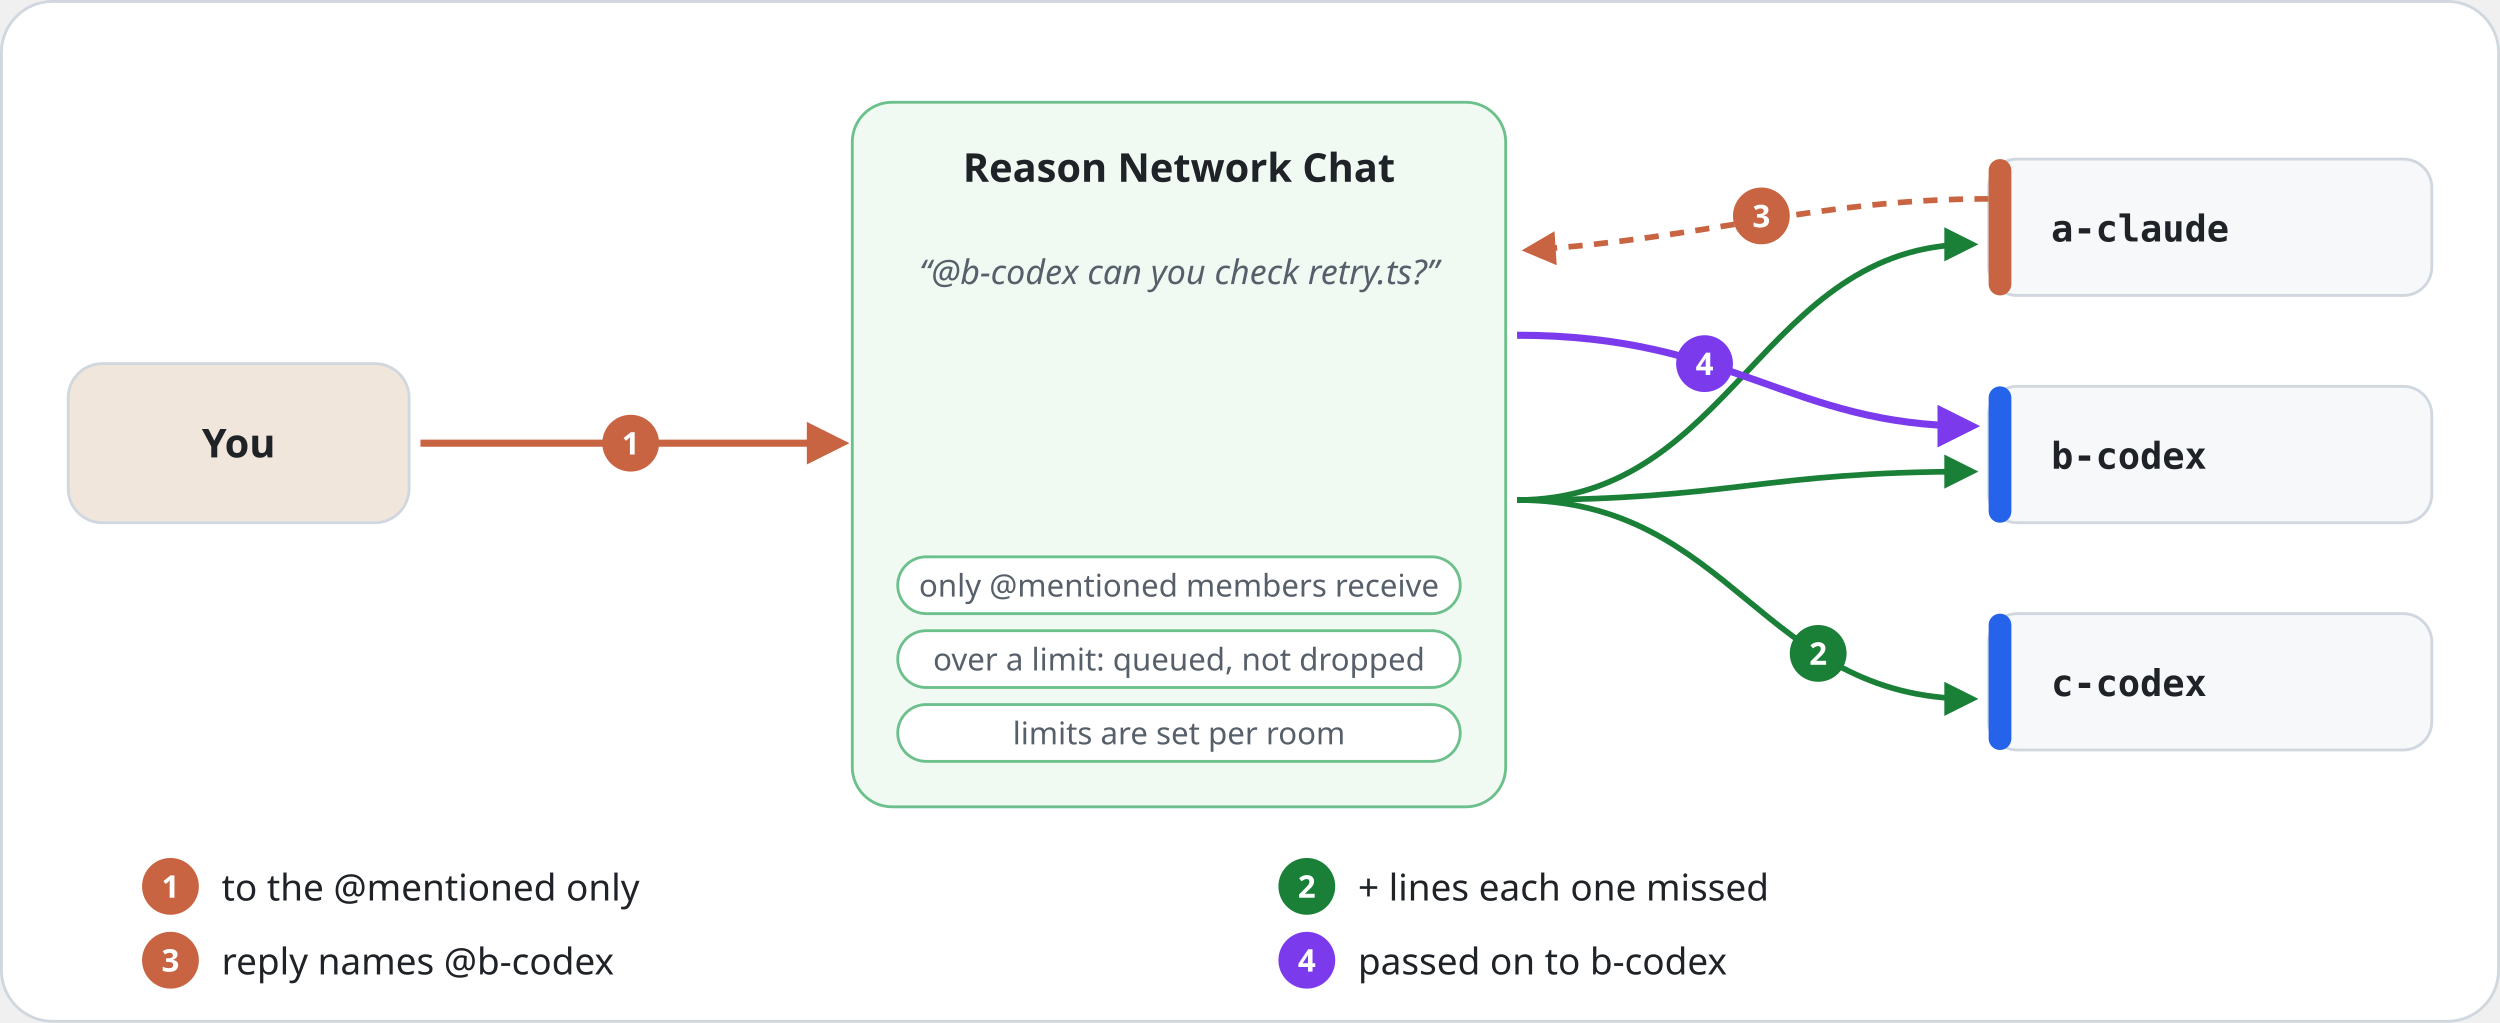
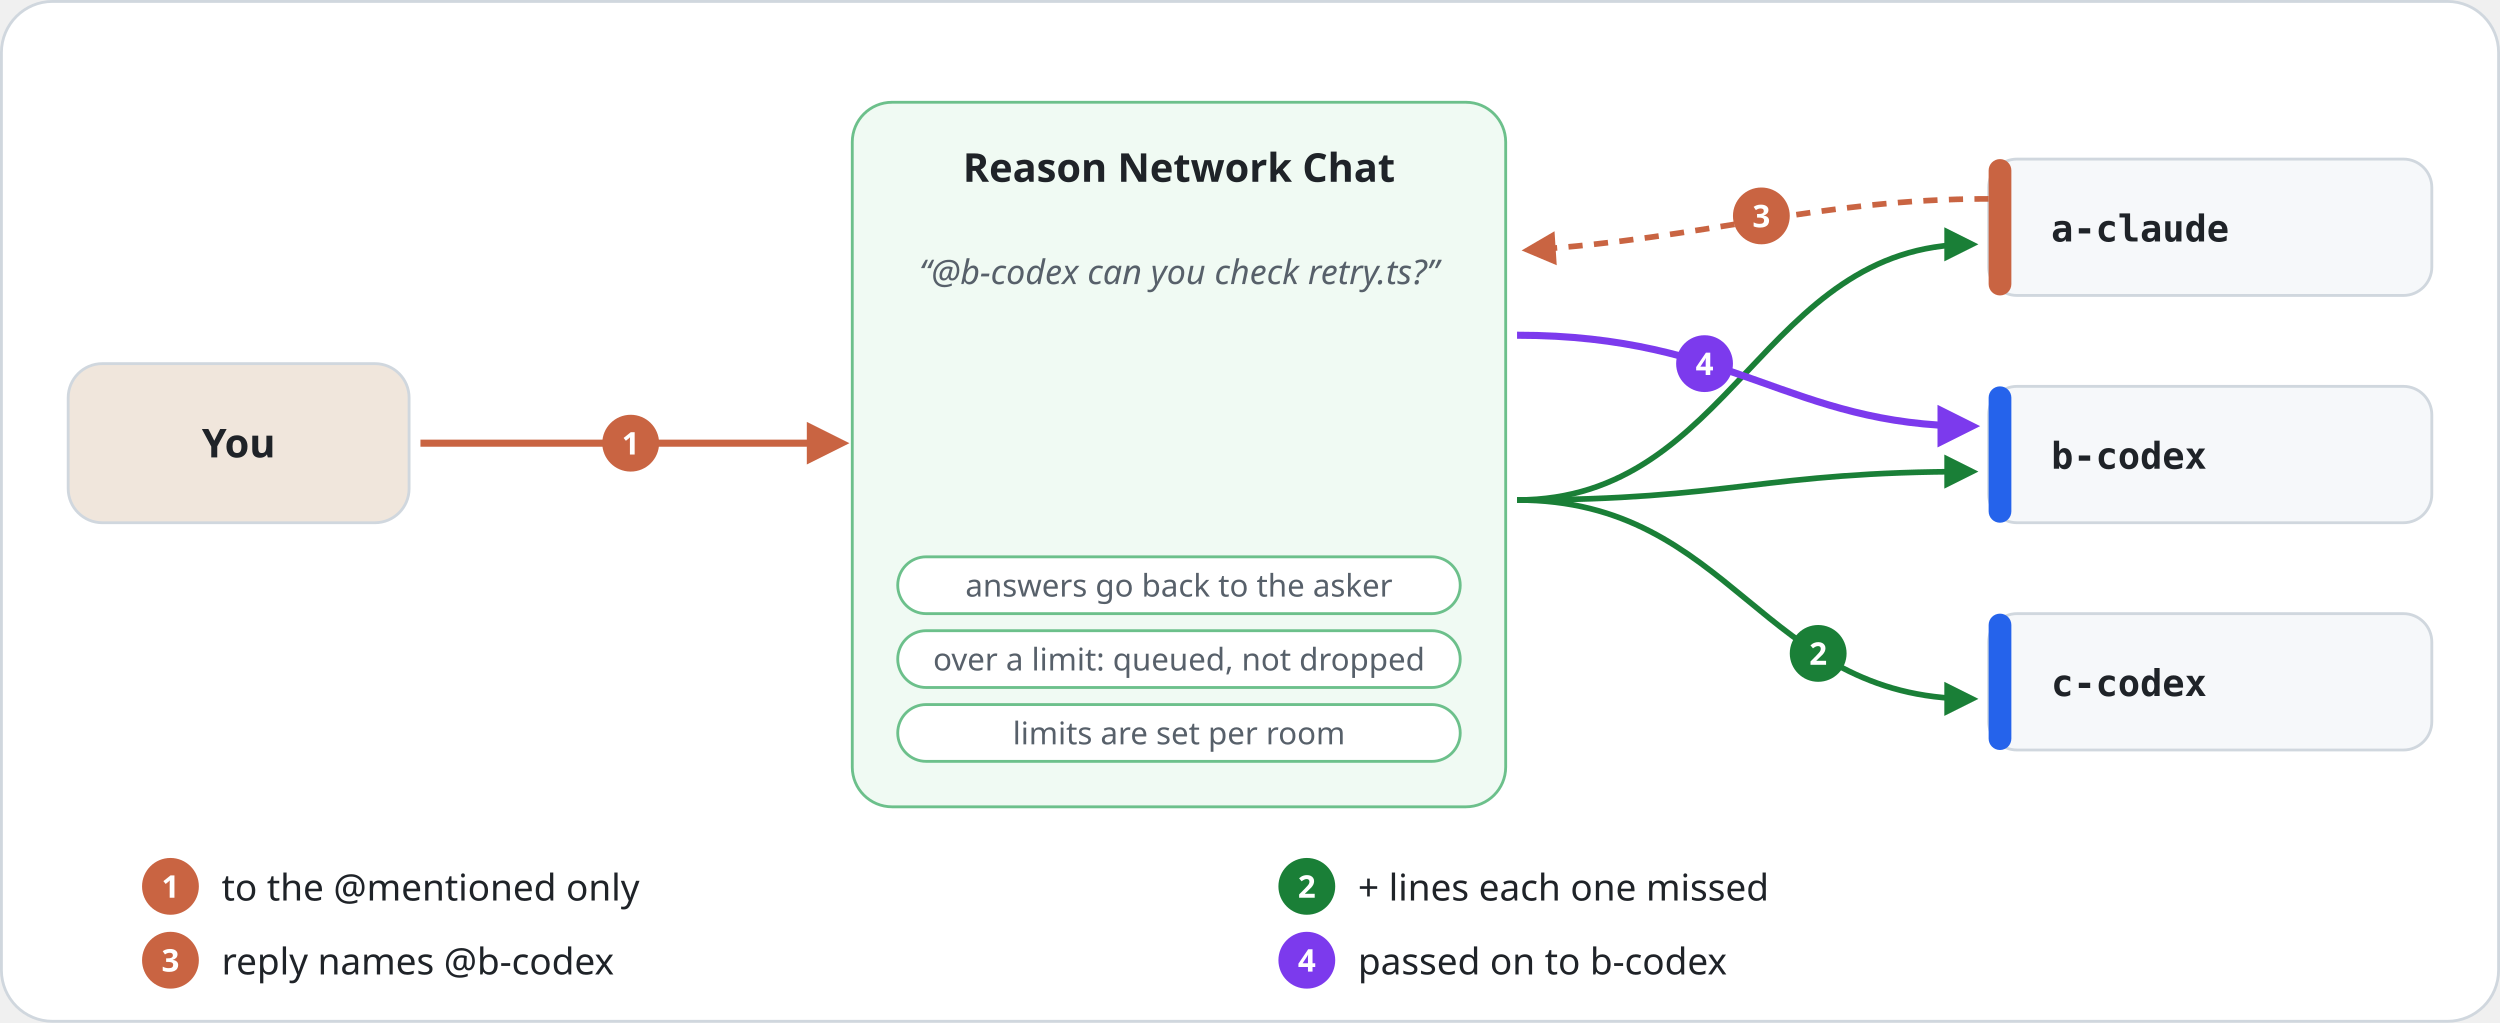
<svg xmlns="http://www.w3.org/2000/svg" width="880" height="360" viewBox="0 0 880 360" role="img" aria-labelledby="t d" xml:lang="en">
  <style>
    text { font-family: "Noto Sans KR", "Noto Sans SC", "Apple SD Gothic Neo", "PingFang SC", "Segoe UI", "Malgun Gothic", "Microsoft YaHei", sans-serif; fill: #1F2328; }
    .h { font-size: 22px; font-weight: 700; letter-spacing: -.3px; }
    .l { font-size: 15px; fill: #57606A; }
    .n { font-size: 14px; font-weight: 700; fill: #FFFFFF; }
    .m { font-family: "Consolas", "Menlo", monospace; font-size: 11px; font-weight: 700; fill: #57606A; }
    .w { font-size: 11px; font-weight: 700; fill: #FFFFFF; }
    .s { font-size: 12px; fill: #57606A; }
    .b { font-size: 13px; }
    .t { font-size: 14px; font-weight: 700; }
  </style>
  <defs>
    <marker id="a-claude" viewBox="0 0 10 10" refX="8" refY="5" markerWidth="6" markerHeight="6" orient="auto-start-reverse">
      <path d="M0 0l10 5-10 5z" fill="#C96442" />
    </marker>
    <marker id="a-codex" viewBox="0 0 10 10" refX="8" refY="5" markerWidth="6" markerHeight="6" orient="auto-start-reverse">
      <path d="M0 0l10 5-10 5z" fill="#2563EB" />
    </marker>
    <marker id="a-agent" viewBox="0 0 10 10" refX="8" refY="5" markerWidth="6" markerHeight="6" orient="auto-start-reverse">
      <path d="M0 0l10 5-10 5z" fill="#7C3AED" />
    </marker>
    <marker id="a-green" viewBox="0 0 10 10" refX="8" refY="5" markerWidth="6" markerHeight="6" orient="auto-start-reverse">
      <path d="M0 0l10 5-10 5z" fill="#1A7F37" />
    </marker>
  </defs>
  <rect x=".5" y=".5" width="879" height="359" rx="18" fill="#FFFFFF" stroke="#D0D7DE" />
  <rect x="24" y="128" width="120" height="56" rx="12" fill="#F0E6DC" stroke="#D0D7DE" />
  <text class="t" x="84" y="161" text-anchor="middle">You</text>
  <rect x="300" y="36" width="230" height="248" rx="14" fill="#F0FAF3" stroke="#6CC08B" />
  <text class="t" x="415" y="64" text-anchor="middle">Reason Network Chat</text>
  <text class="s" x="415" y="100" text-anchor="middle" style="font-style:italic">“@b-codex can you check retry.ts?”</text>
  <rect x="316" y="196" width="198" height="20" rx="10" fill="#FFFFFF" stroke="#6CC08B" />
-   <text class="s" x="415" y="210" text-anchor="middle" style="font-size:11px">only @mentioned members receive</text>
+   <text class="s" x="415" y="210" text-anchor="middle" style="font-size:11px">answers go back to the asker</text>
  <rect x="316" y="222" width="198" height="20" rx="10" fill="#FFFFFF" stroke="#6CC08B" />
  <text class="s" x="415" y="236" text-anchor="middle" style="font-size:11px">over a limit: queued, not dropped</text>
  <rect x="316" y="248" width="198" height="20" rx="10" fill="#FFFFFF" stroke="#6CC08B" />
  <text class="s" x="415" y="262" text-anchor="middle" style="font-size:11px">limits are set per room</text>
  <rect x="700" y="56" width="156" height="48" rx="10" fill="#F6F8FA" stroke="#D0D7DE" />
  <rect x="700" y="56" width="8" height="48" rx="4" fill="#C96442" />
  <text class="m" x="722" y="85" style="font-size:13px;fill:#1F2328">a-claude</text>
  <path d="M534 176C610 176 620 86 694 86" fill="none" stroke="#1A7F37" stroke-width="2" marker-end="url(#a-green)" />
  <rect x="700" y="136" width="156" height="48" rx="10" fill="#F6F8FA" stroke="#D0D7DE" />
  <rect x="700" y="136" width="8" height="48" rx="4" fill="#2563EB" />
  <text class="m" x="722" y="165" style="font-size:13px;fill:#1F2328">b-codex</text>
  <path d="M534 176C610 176 620 166 694 166" fill="none" stroke="#1A7F37" stroke-width="2" marker-end="url(#a-green)" />
  <rect x="700" y="216" width="156" height="48" rx="10" fill="#F6F8FA" stroke="#D0D7DE" />
  <rect x="700" y="216" width="8" height="48" rx="4" fill="#2563EB" />
  <text class="m" x="722" y="245" style="font-size:13px;fill:#1F2328">c-codex</text>
  <path d="M534 176C610 176 620 246 694 246" fill="none" stroke="#1A7F37" stroke-width="2" marker-end="url(#a-green)" />
  <path d="M148 156H296" stroke="#C96442" stroke-width="2.5" marker-end="url(#a-claude)" />
  <path d="M700 70C640 70 600 84 538 88" fill="none" stroke="#C96442" stroke-width="2" stroke-dasharray="5 4" marker-end="url(#a-claude)" />
  <path d="M534 118C610 118 630 150 694 150" fill="none" stroke="#7C3AED" stroke-width="2.5" marker-end="url(#a-agent)" />
  <circle cx="222" cy="156" r="10" fill="#C96442" />
  <text class="w" x="222" y="160" text-anchor="middle">1</text>
  <circle cx="640" cy="230" r="10" fill="#1A7F37" />
  <text class="w" x="640" y="234" text-anchor="middle">2</text>
  <circle cx="620" cy="76" r="10" fill="#C96442" />
  <text class="w" x="620" y="80" text-anchor="middle">3</text>
  <circle cx="600" cy="128" r="10" fill="#7C3AED" />
  <text class="w" x="600" y="132" text-anchor="middle">4</text>
  <circle cx="60" cy="312" r="10" fill="#C96442" />
  <text class="w" x="60" y="316" text-anchor="middle">1</text>
  <text class="b" x="78" y="317">to the @mentioned only</text>
  <circle cx="460" cy="312" r="10" fill="#1A7F37" />
  <text class="w" x="460" y="316" text-anchor="middle">2</text>
  <text class="b" x="478" y="317">+ lines each one missed</text>
  <circle cx="60" cy="338" r="10" fill="#C96442" />
  <text class="w" x="60" y="342" text-anchor="middle">3</text>
  <text class="b" x="78" y="343">reply names @b-codex</text>
  <circle cx="460" cy="338" r="10" fill="#7C3AED" />
  <text class="w" x="460" y="342" text-anchor="middle">4</text>
  <text class="b" x="478" y="343">passed on to b-codex</text>
</svg>
